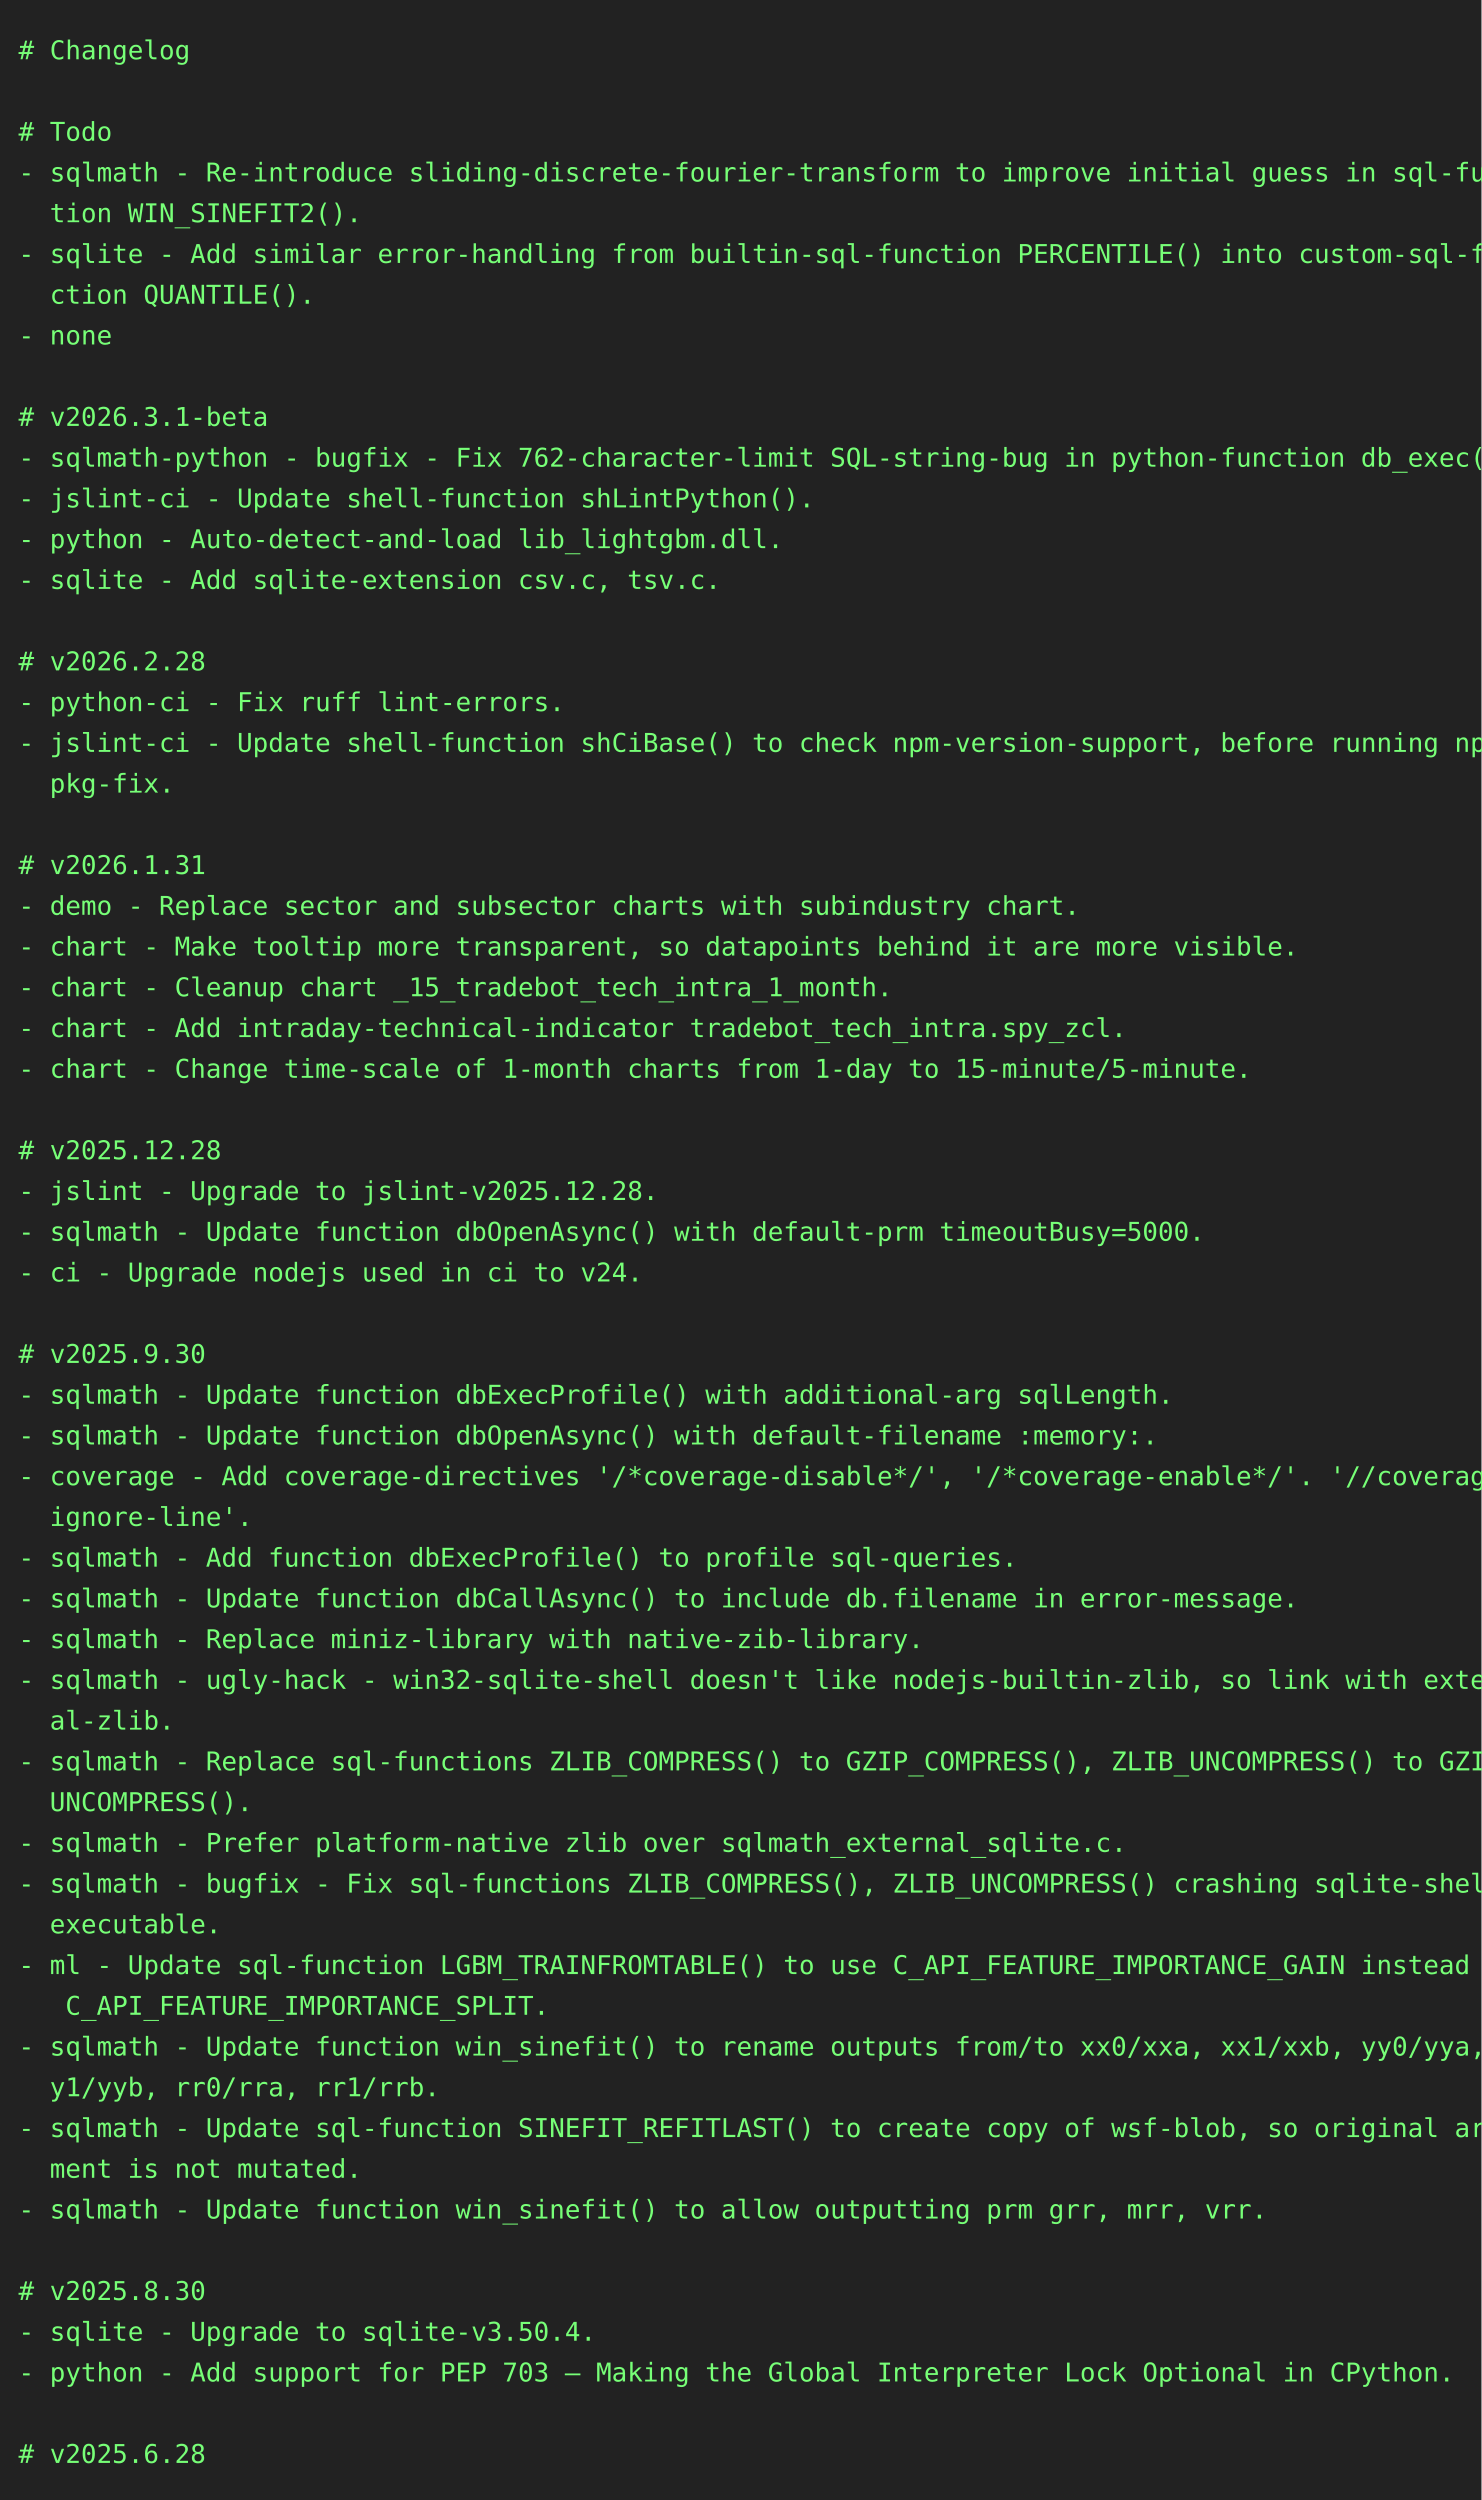
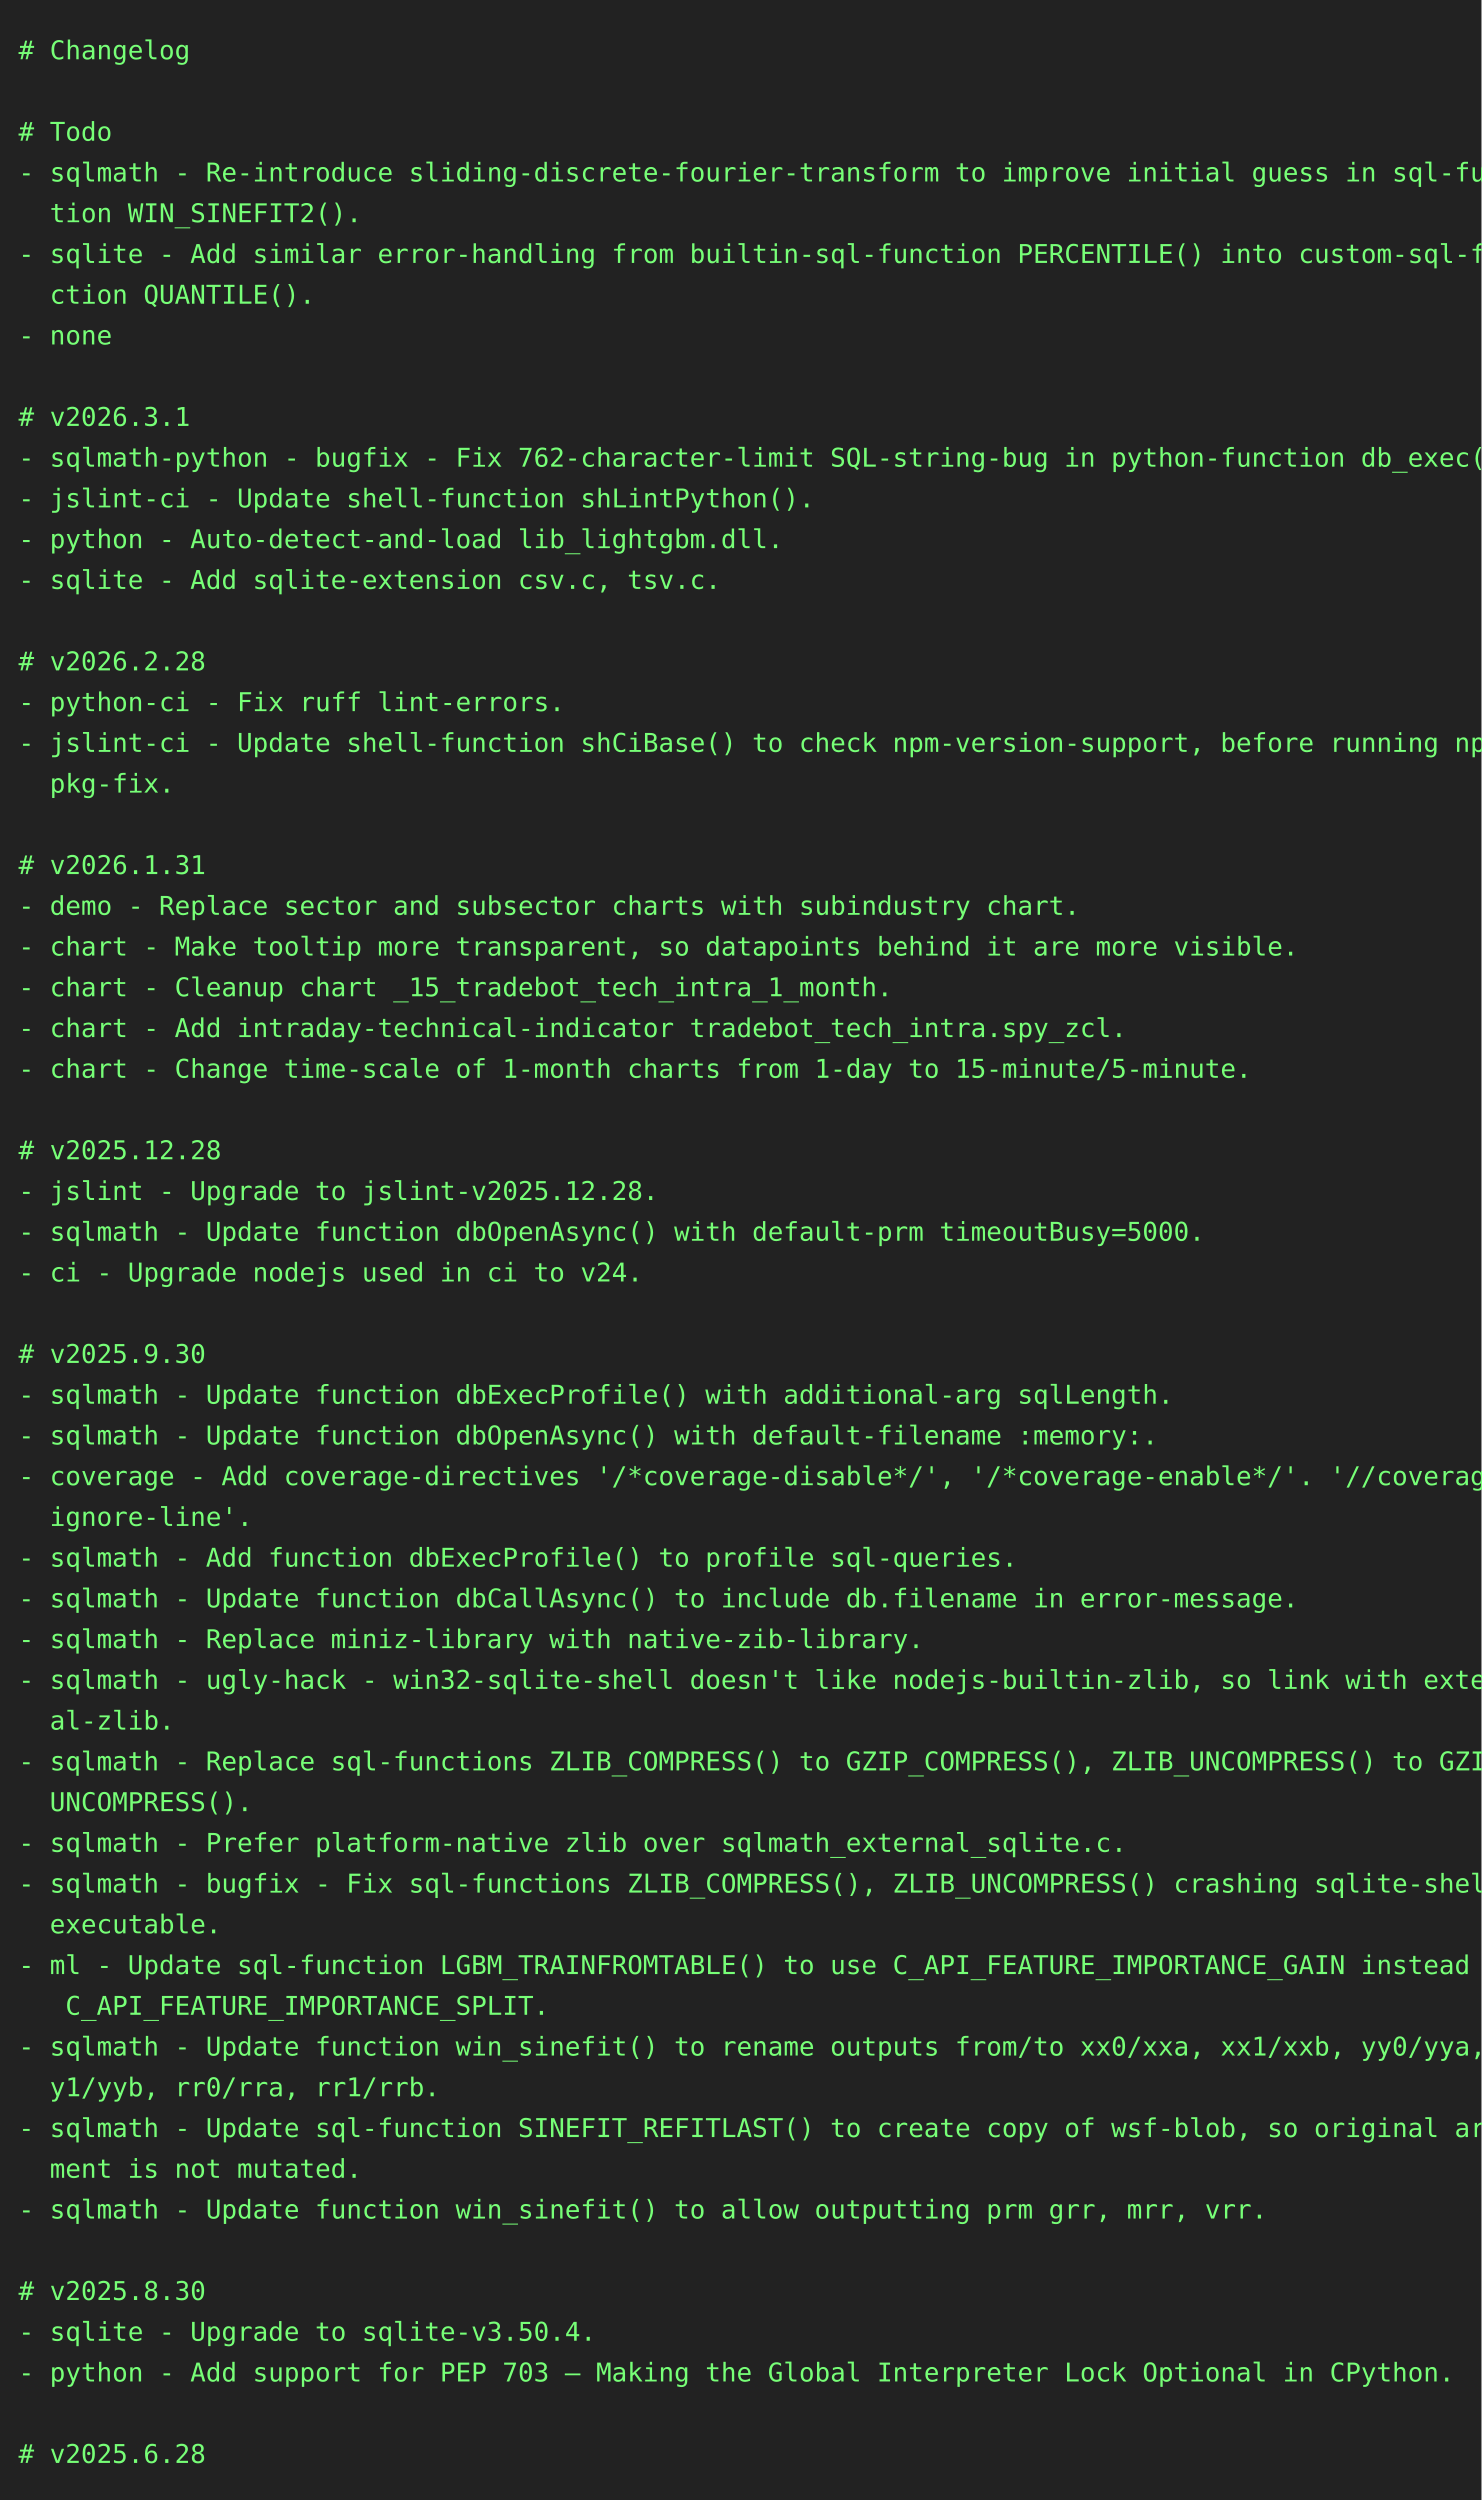
<svg xmlns="http://www.w3.org/2000/svg" height="1350" width="800">
  <rect height="1350" fill="#222" width="800" />
  <text fill="#7f7" font-family="consolas, menlo, monospace" font-size="14" xml:space="preserve">
    <tspan lengthAdjust="spacingAndGlyphs" textLength="768" x="10" y="32"># Changelog                                                                                      </tspan>
    <tspan lengthAdjust="spacingAndGlyphs" textLength="768" x="10" y="54">                                                                                                 </tspan>
    <tspan lengthAdjust="spacingAndGlyphs" textLength="768" x="10" y="76"># Todo                                                                                           </tspan>
    <tspan lengthAdjust="spacingAndGlyphs" textLength="768" x="10" y="98">- sqlmath - Re-introduce sliding-discrete-fourier-transform to improve initial guess in sql-func\</tspan>
    <tspan lengthAdjust="spacingAndGlyphs" textLength="768" x="10" y="120">  tion WIN_SINEFIT2().                                                                           </tspan>
    <tspan lengthAdjust="spacingAndGlyphs" textLength="768" x="10" y="142">- sqlite - Add similar error-handling from builtin-sql-function PERCENTILE() into custom-sql-fun\</tspan>
    <tspan lengthAdjust="spacingAndGlyphs" textLength="768" x="10" y="164">  ction QUANTILE().                                                                              </tspan>
    <tspan lengthAdjust="spacingAndGlyphs" textLength="768" x="10" y="186">- none                                                                                           </tspan>
    <tspan lengthAdjust="spacingAndGlyphs" textLength="768" x="10" y="208">                                                                                                 </tspan>
-     <tspan lengthAdjust="spacingAndGlyphs" textLength="768" x="10" y="230"># v2026.3.1-beta                                                                                 </tspan>
+     <tspan lengthAdjust="spacingAndGlyphs" textLength="768" x="10" y="230"># v2026.3.1                                                                                      </tspan>
    <tspan lengthAdjust="spacingAndGlyphs" textLength="768" x="10" y="252">- sqlmath-python - bugfix - Fix 762-character-limit SQL-string-bug in python-function db_exec(). </tspan>
    <tspan lengthAdjust="spacingAndGlyphs" textLength="768" x="10" y="274">- jslint-ci - Update shell-function shLintPython().                                              </tspan>
    <tspan lengthAdjust="spacingAndGlyphs" textLength="768" x="10" y="296">- python - Auto-detect-and-load lib_lightgbm.dll.                                                </tspan>
    <tspan lengthAdjust="spacingAndGlyphs" textLength="768" x="10" y="318">- sqlite - Add sqlite-extension csv.c, tsv.c.                                                    </tspan>
    <tspan lengthAdjust="spacingAndGlyphs" textLength="768" x="10" y="340">                                                                                                 </tspan>
    <tspan lengthAdjust="spacingAndGlyphs" textLength="768" x="10" y="362"># v2026.2.28                                                                                     </tspan>
    <tspan lengthAdjust="spacingAndGlyphs" textLength="768" x="10" y="384">- python-ci - Fix ruff lint-errors.                                                              </tspan>
    <tspan lengthAdjust="spacingAndGlyphs" textLength="768" x="10" y="406">- jslint-ci - Update shell-function shCiBase() to check npm-version-support, before running npm-\</tspan>
    <tspan lengthAdjust="spacingAndGlyphs" textLength="768" x="10" y="428">  pkg-fix.                                                                                       </tspan>
    <tspan lengthAdjust="spacingAndGlyphs" textLength="768" x="10" y="450">                                                                                                 </tspan>
    <tspan lengthAdjust="spacingAndGlyphs" textLength="768" x="10" y="472"># v2026.1.31                                                                                     </tspan>
    <tspan lengthAdjust="spacingAndGlyphs" textLength="768" x="10" y="494">- demo - Replace sector and subsector charts with subindustry chart.                             </tspan>
    <tspan lengthAdjust="spacingAndGlyphs" textLength="768" x="10" y="516">- chart - Make tooltip more transparent, so datapoints behind it are more visible.               </tspan>
    <tspan lengthAdjust="spacingAndGlyphs" textLength="768" x="10" y="538">- chart - Cleanup chart _15_tradebot_tech_intra_1_month.                                         </tspan>
    <tspan lengthAdjust="spacingAndGlyphs" textLength="768" x="10" y="560">- chart - Add intraday-technical-indicator tradebot_tech_intra.spy_zcl.                          </tspan>
    <tspan lengthAdjust="spacingAndGlyphs" textLength="768" x="10" y="582">- chart - Change time-scale of 1-month charts from 1-day to 15-minute/5-minute.                  </tspan>
    <tspan lengthAdjust="spacingAndGlyphs" textLength="768" x="10" y="604">                                                                                                 </tspan>
    <tspan lengthAdjust="spacingAndGlyphs" textLength="768" x="10" y="626"># v2025.12.28                                                                                    </tspan>
    <tspan lengthAdjust="spacingAndGlyphs" textLength="768" x="10" y="648">- jslint - Upgrade to jslint-v2025.12.28.                                                        </tspan>
    <tspan lengthAdjust="spacingAndGlyphs" textLength="768" x="10" y="670">- sqlmath - Update function dbOpenAsync() with default-prm timeoutBusy=5000.                     </tspan>
    <tspan lengthAdjust="spacingAndGlyphs" textLength="768" x="10" y="692">- ci - Upgrade nodejs used in ci to v24.                                                         </tspan>
    <tspan lengthAdjust="spacingAndGlyphs" textLength="768" x="10" y="714">                                                                                                 </tspan>
    <tspan lengthAdjust="spacingAndGlyphs" textLength="768" x="10" y="736"># v2025.9.30                                                                                     </tspan>
    <tspan lengthAdjust="spacingAndGlyphs" textLength="768" x="10" y="758">- sqlmath - Update function dbExecProfile() with additional-arg sqlLength.                       </tspan>
    <tspan lengthAdjust="spacingAndGlyphs" textLength="768" x="10" y="780">- sqlmath - Update function dbOpenAsync() with default-filename :memory:.                        </tspan>
    <tspan lengthAdjust="spacingAndGlyphs" textLength="768" x="10" y="802">- coverage - Add coverage-directives '/*coverage-disable*/', '/*coverage-enable*/'. '//coverage-\</tspan>
    <tspan lengthAdjust="spacingAndGlyphs" textLength="768" x="10" y="824">  ignore-line'.                                                                                  </tspan>
    <tspan lengthAdjust="spacingAndGlyphs" textLength="768" x="10" y="846">- sqlmath - Add function dbExecProfile() to profile sql-queries.                                 </tspan>
    <tspan lengthAdjust="spacingAndGlyphs" textLength="768" x="10" y="868">- sqlmath - Update function dbCallAsync() to include db.filename in error-message.               </tspan>
    <tspan lengthAdjust="spacingAndGlyphs" textLength="768" x="10" y="890">- sqlmath - Replace miniz-library with native-zib-library.                                       </tspan>
    <tspan lengthAdjust="spacingAndGlyphs" textLength="768" x="10" y="912">- sqlmath - ugly-hack - win32-sqlite-shell doesn't like nodejs-builtin-zlib, so link with extern\</tspan>
    <tspan lengthAdjust="spacingAndGlyphs" textLength="768" x="10" y="934">  al-zlib.                                                                                       </tspan>
    <tspan lengthAdjust="spacingAndGlyphs" textLength="768" x="10" y="956">- sqlmath - Replace sql-functions ZLIB_COMPRESS() to GZIP_COMPRESS(), ZLIB_UNCOMPRESS() to GZIP_\</tspan>
    <tspan lengthAdjust="spacingAndGlyphs" textLength="768" x="10" y="978">  UNCOMPRESS().                                                                                  </tspan>
    <tspan lengthAdjust="spacingAndGlyphs" textLength="768" x="10" y="1000">- sqlmath - Prefer platform-native zlib over sqlmath_external_sqlite.c.                          </tspan>
    <tspan lengthAdjust="spacingAndGlyphs" textLength="768" x="10" y="1022">- sqlmath - bugfix - Fix sql-functions ZLIB_COMPRESS(), ZLIB_UNCOMPRESS() crashing sqlite-shell-\</tspan>
    <tspan lengthAdjust="spacingAndGlyphs" textLength="768" x="10" y="1044">  executable.                                                                                    </tspan>
    <tspan lengthAdjust="spacingAndGlyphs" textLength="768" x="10" y="1066">- ml - Update sql-function LGBM_TRAINFROMTABLE() to use C_API_FEATURE_IMPORTANCE_GAIN instead of\</tspan>
    <tspan lengthAdjust="spacingAndGlyphs" textLength="768" x="10" y="1088">   C_API_FEATURE_IMPORTANCE_SPLIT.                                                               </tspan>
    <tspan lengthAdjust="spacingAndGlyphs" textLength="768" x="10" y="1110">- sqlmath - Update function win_sinefit() to rename outputs from/to xx0/xxa, xx1/xxb, yy0/yya, y\</tspan>
    <tspan lengthAdjust="spacingAndGlyphs" textLength="768" x="10" y="1132">  y1/yyb, rr0/rra, rr1/rrb.                                                                      </tspan>
    <tspan lengthAdjust="spacingAndGlyphs" textLength="768" x="10" y="1154">- sqlmath - Update sql-function SINEFIT_REFITLAST() to create copy of wsf-blob, so original argu\</tspan>
    <tspan lengthAdjust="spacingAndGlyphs" textLength="768" x="10" y="1176">  ment is not mutated.                                                                           </tspan>
    <tspan lengthAdjust="spacingAndGlyphs" textLength="768" x="10" y="1198">- sqlmath - Update function win_sinefit() to allow outputting prm grr, mrr, vrr.                 </tspan>
    <tspan lengthAdjust="spacingAndGlyphs" textLength="768" x="10" y="1220">                                                                                                 </tspan>
    <tspan lengthAdjust="spacingAndGlyphs" textLength="768" x="10" y="1242"># v2025.8.30                                                                                     </tspan>
    <tspan lengthAdjust="spacingAndGlyphs" textLength="768" x="10" y="1264">- sqlite - Upgrade to sqlite-v3.50.4.                                                            </tspan>
    <tspan lengthAdjust="spacingAndGlyphs" textLength="768" x="10" y="1286">- python - Add support for PEP 703 – Making the Global Interpreter Lock Optional in CPython.     </tspan>
    <tspan lengthAdjust="spacingAndGlyphs" textLength="768" x="10" y="1308">                                                                                                 </tspan>
    <tspan lengthAdjust="spacingAndGlyphs" textLength="768" x="10" y="1330"># v2025.6.28                                                                                     </tspan>
  </text>
</svg>
